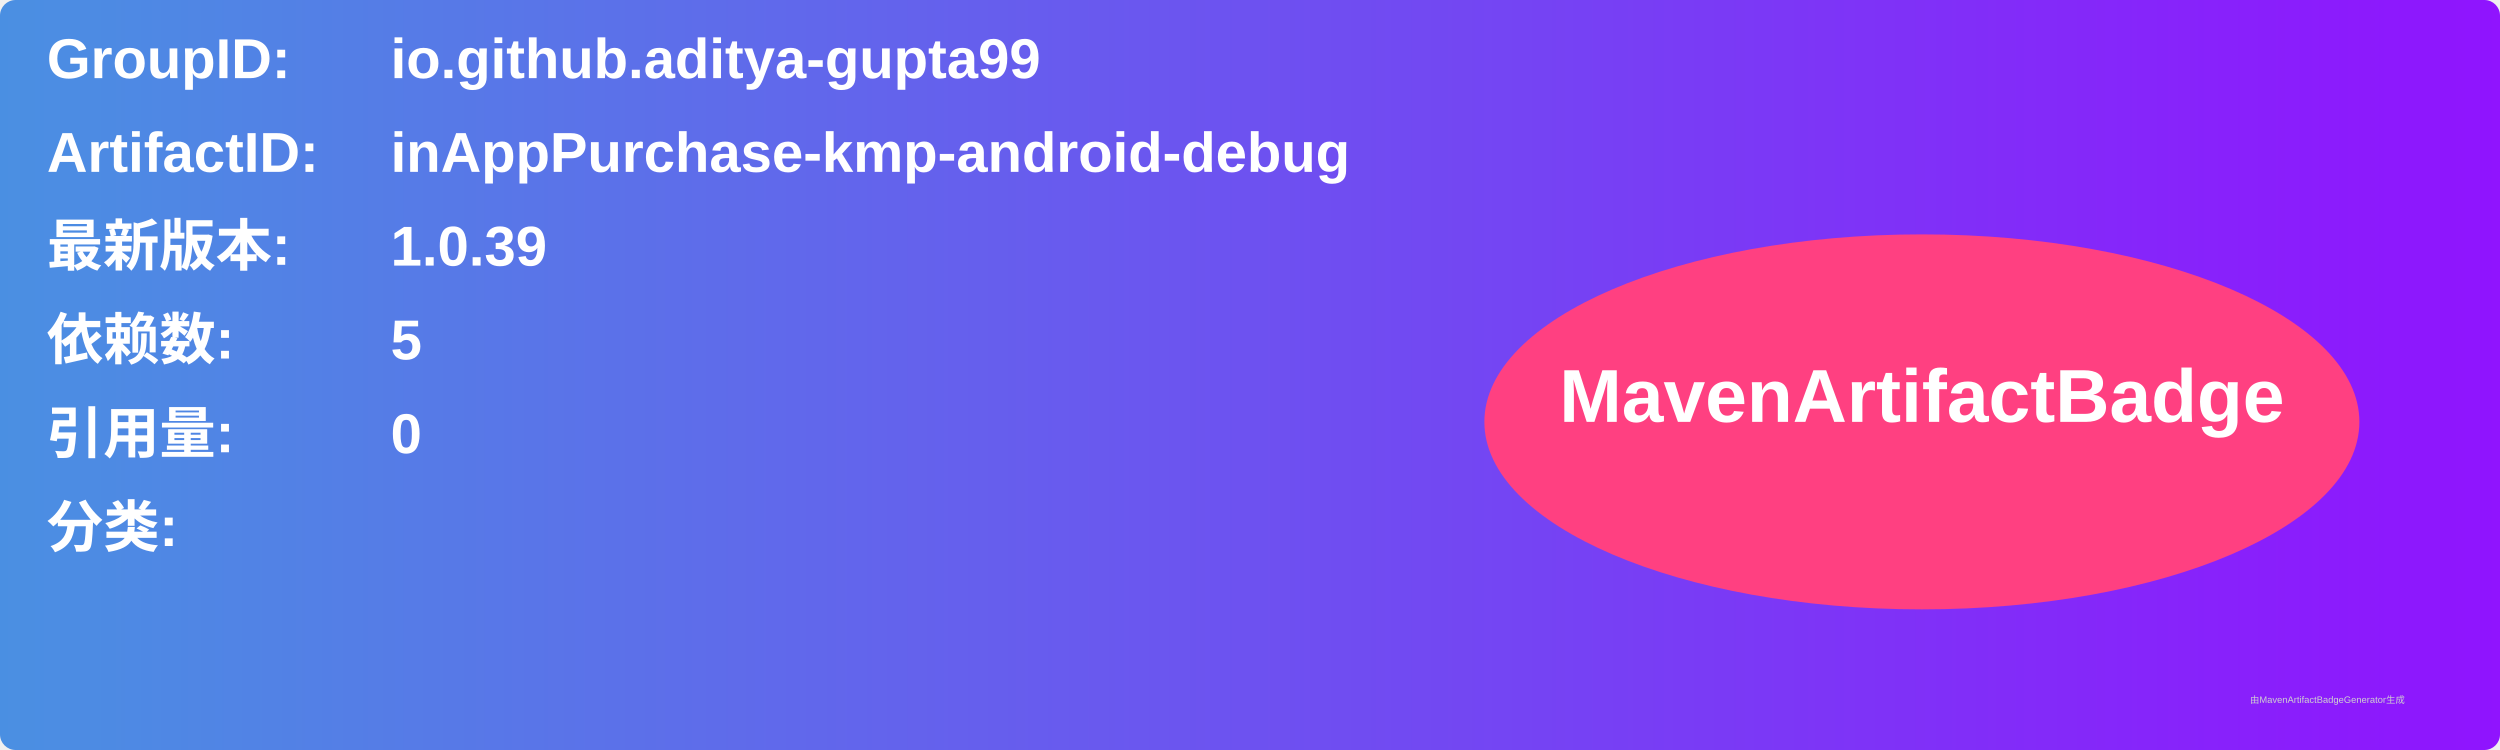
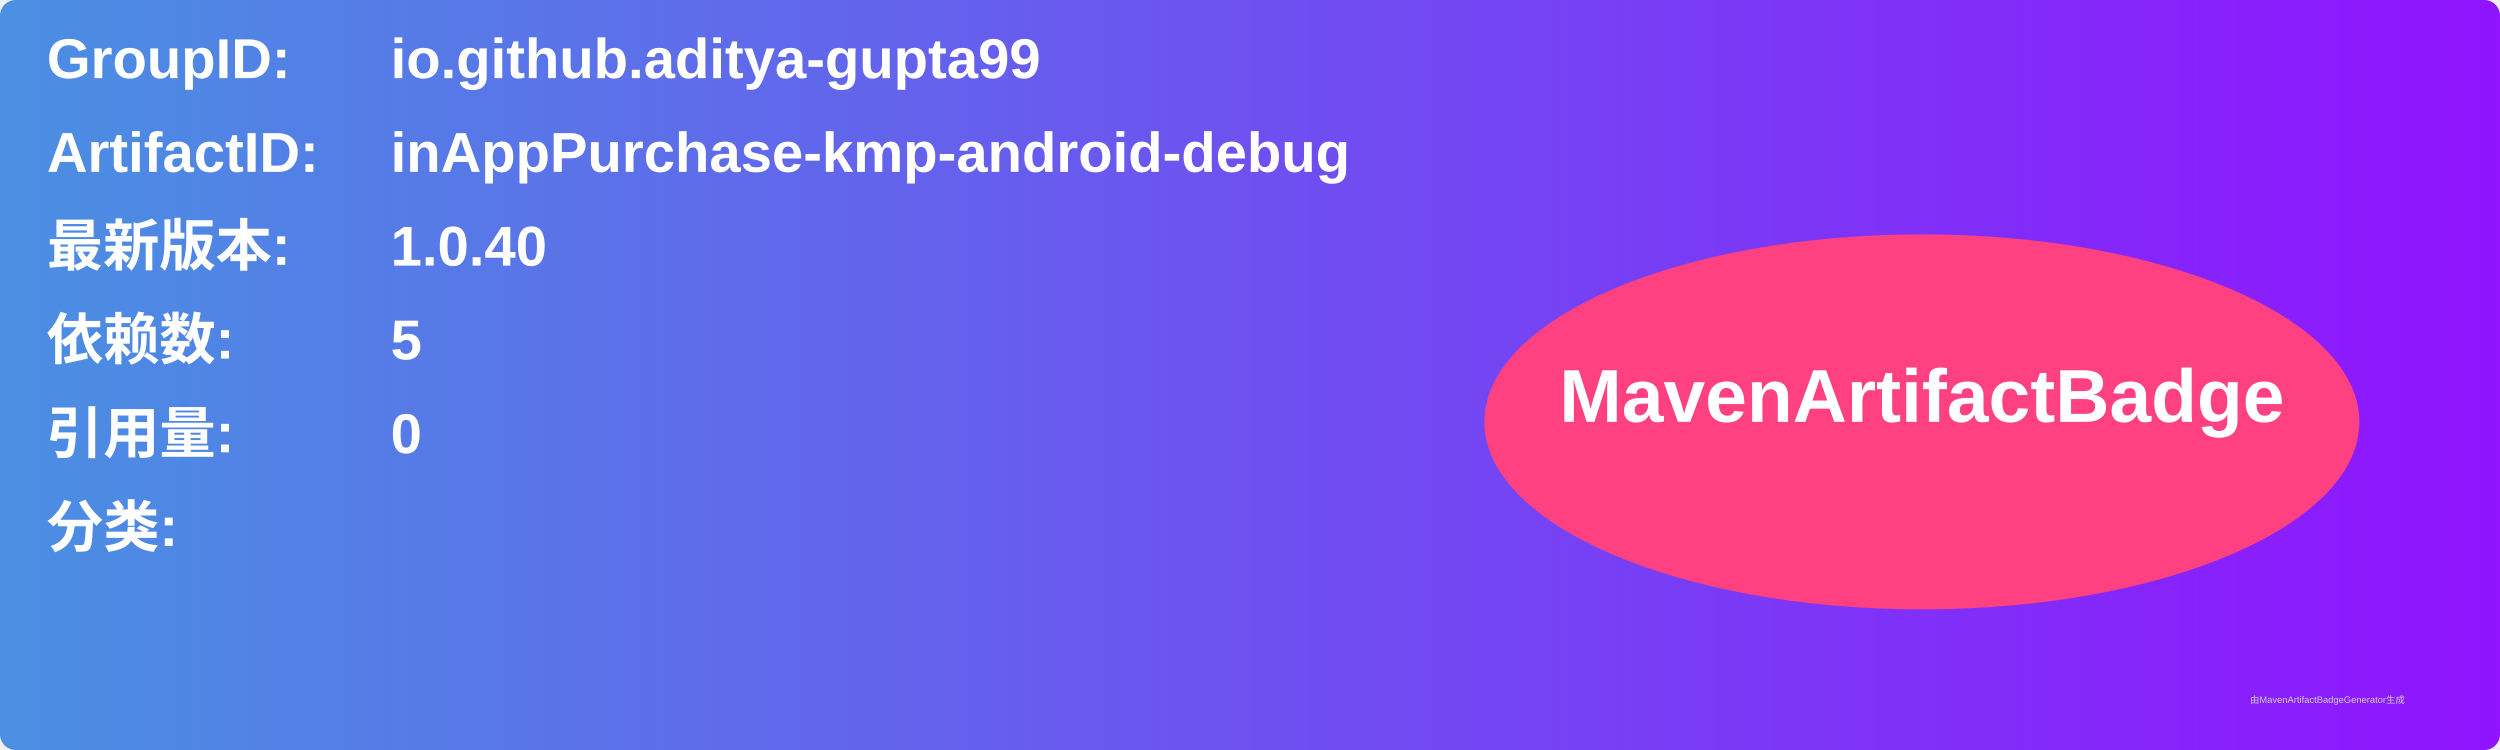
<svg xmlns="http://www.w3.org/2000/svg" width="800" height="240" viewBox="0 0 800 240">
  <linearGradient id="grad" x1="0%" y1="0%" x2="100%" y2="0%">
    <stop offset="0%" stop-color="#4a90e2" />
    <stop offset="100%" stop-color="#9013fe" />
  </linearGradient>
  <rect width="100%" height="100%" rx="5" ry="5" fill="url(#grad)" />
  <g transform="translate(15, 15)">
    <text x="0" y="10" font-family="Arial" font-size="18" fill="white" font-weight="bold" width="260">GroupID:</text>
    <text x="110" y="10" font-family="Arial" font-size="18" fill="white" font-weight="bold" width="460">io.github.aditya-gupta99</text>
    <text x="0" y="40" font-family="Arial" font-size="18" fill="white" font-weight="bold" width="260">ArtifactID:</text>
    <text x="110" y="40" font-family="Arial" font-size="18" fill="white" font-weight="bold" width="460">inAppPurchase-kmp-android-debug</text>
    <text x="0" y="70" font-family="Arial" font-size="18" fill="white" font-weight="bold">最新版本:</text>
    <text x="110" y="70" font-family="Arial" font-size="18" fill="white" font-weight="bold">
-       <tspan font-weight="bold">1.0.39</tspan>
+       <tspan font-weight="bold">1.0.40</tspan>
    </text>
    <text x="0" y="100" font-family="Arial" font-size="18" fill="white" font-weight="bold">依赖数: </text>
    <text x="110" y="100" font-family="Arial" font-size="18" fill="white">
      <tspan font-weight="bold">5</tspan>
    </text>
    <text x="0" y="130" font-family="Arial" font-size="18" fill="white" font-weight="bold">引用量: </text>
    <text x="110" y="130" font-family="Arial" font-size="18" fill="white">
      <tspan font-weight="bold">0</tspan>
    </text>
    <text x="0" y="160" font-family="Arial" font-size="18" fill="white" font-weight="bold">分类:</text>
    <text x="10" y="190" font-family="Arial" font-size="10" fill="white">
      <tspan font-weight="bold" />
    </text>
    <ellipse cx="600" cy="120" rx="140" ry="60" fill="#ff4081" />
    <text x="600" y="120" text-anchor="middle" font-family="Arial" font-size="24" fill="white" font-weight="bold">MavenArtifactBadge</text>
  </g>
  <text x="720" y="225" font-family="Arial" font-size="3" fill="#d0d0d0">由MavenArtifactBadgeGenerator生成</text>
</svg>
